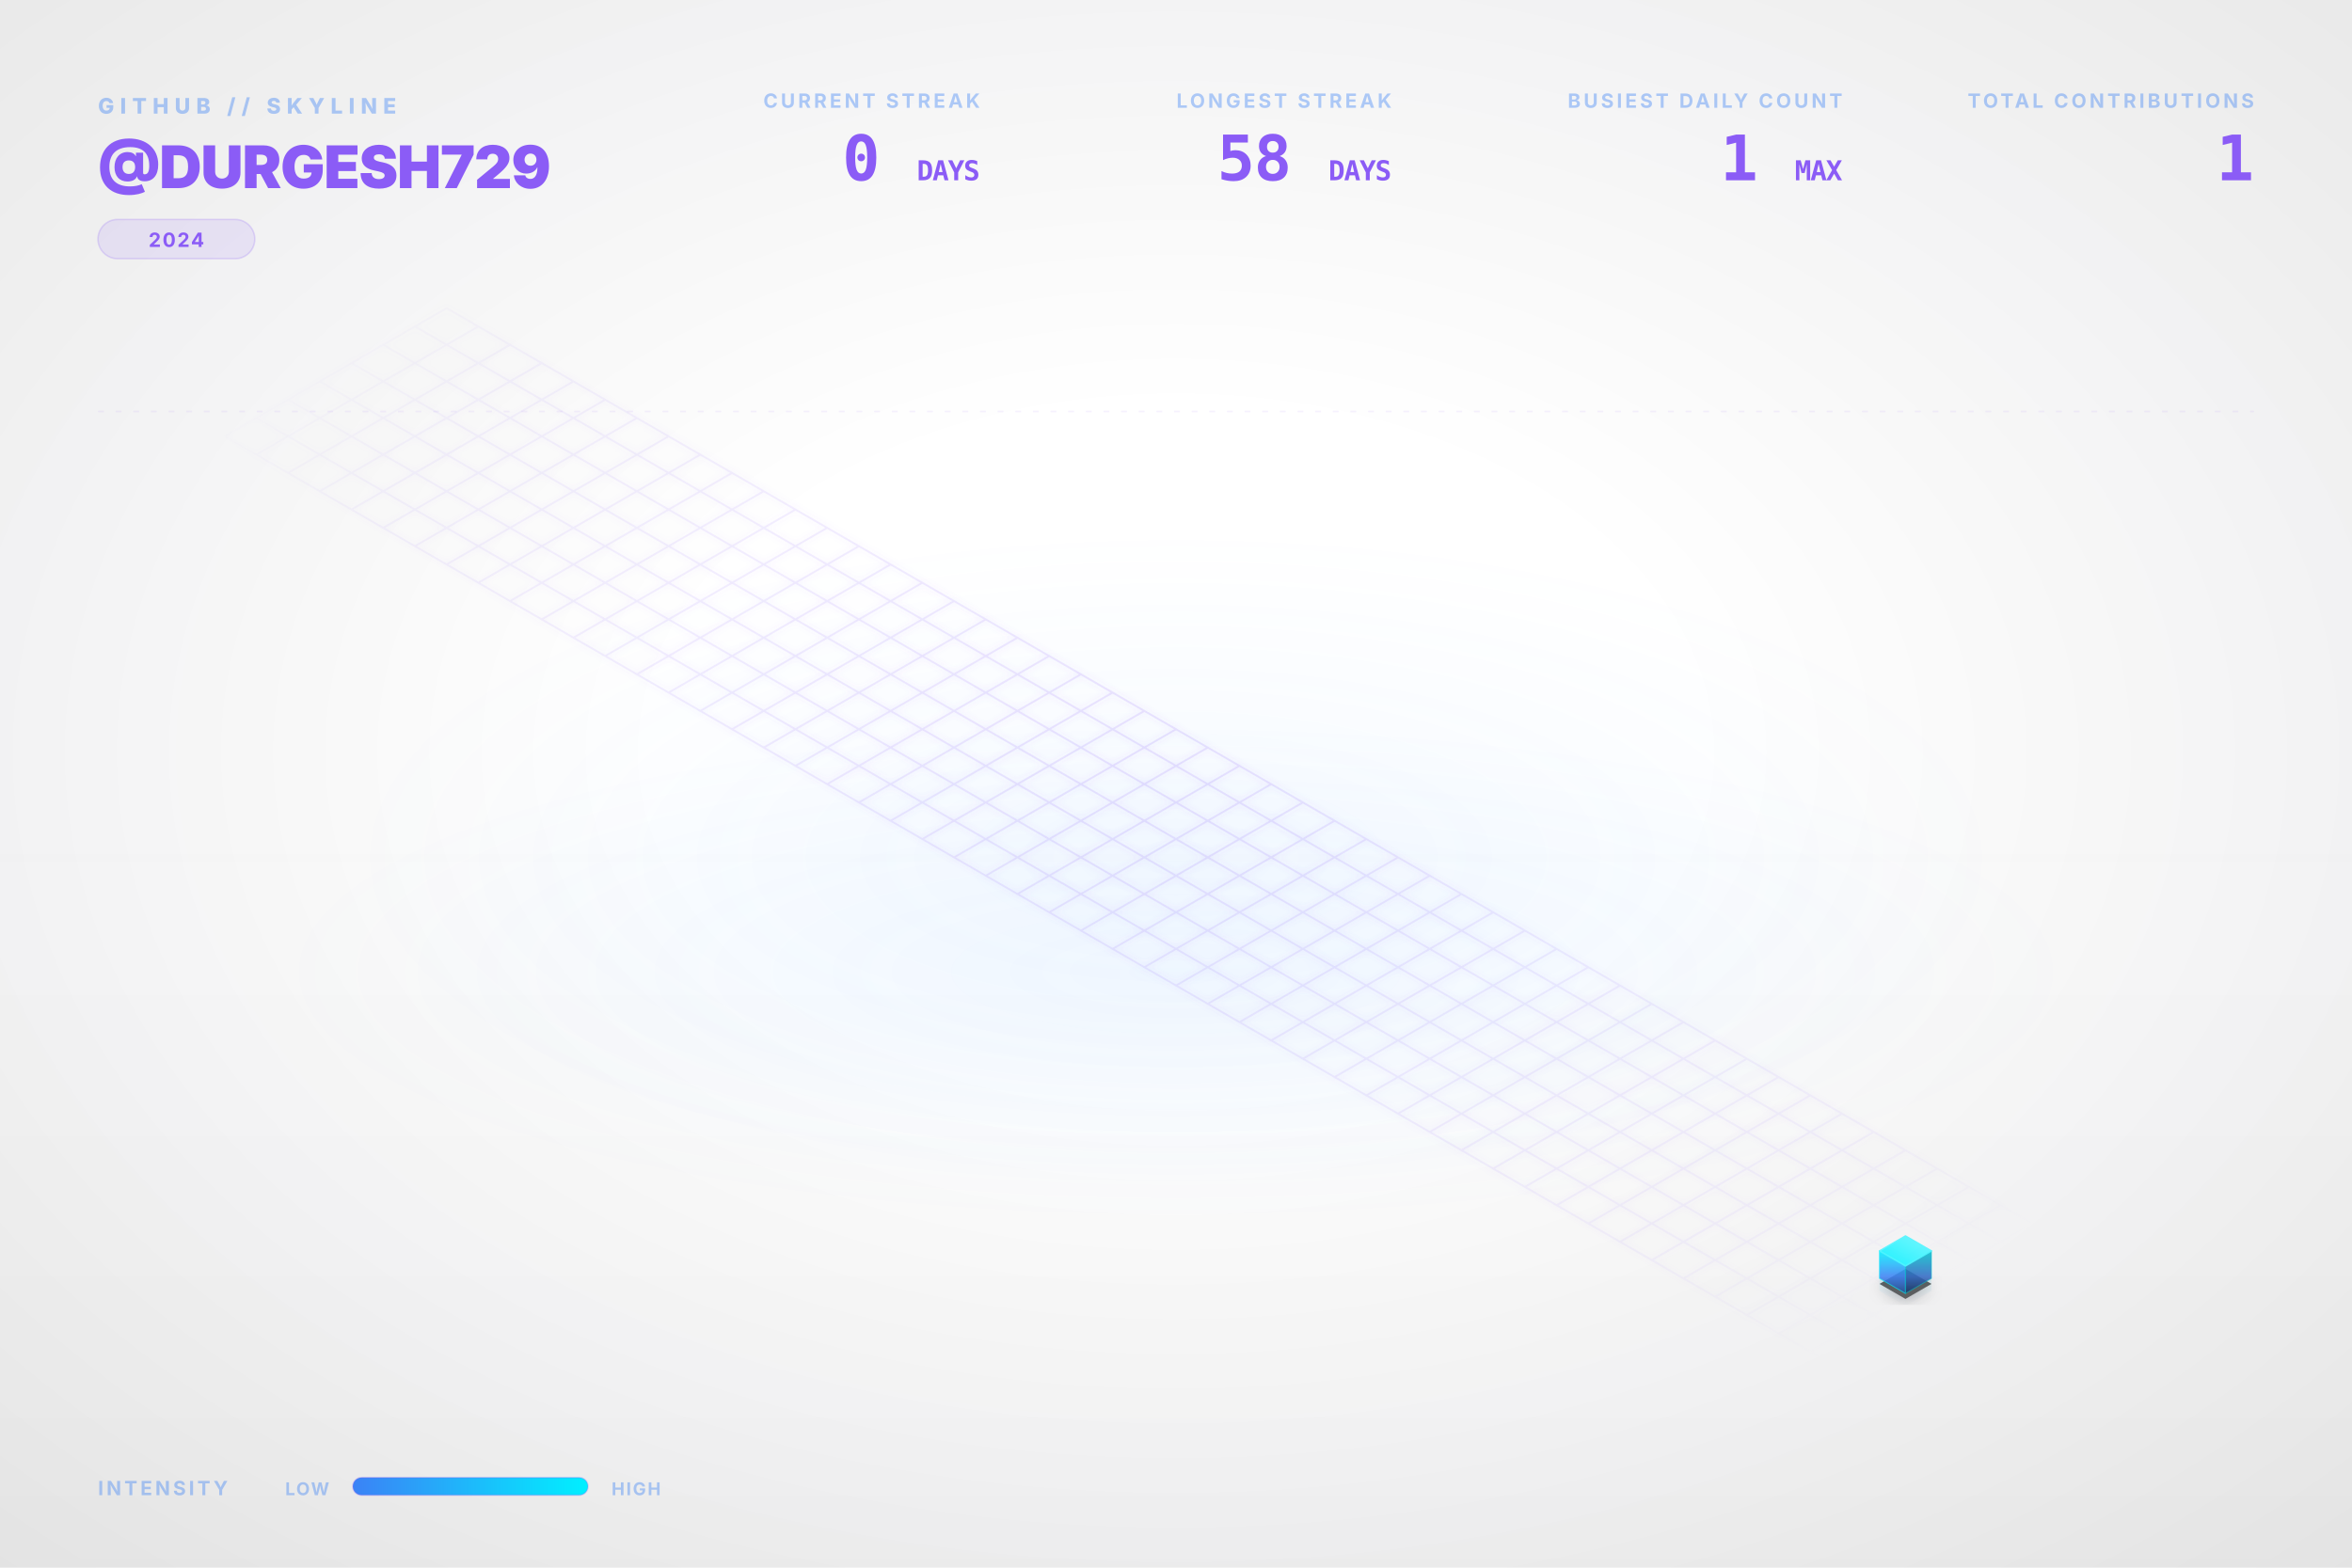
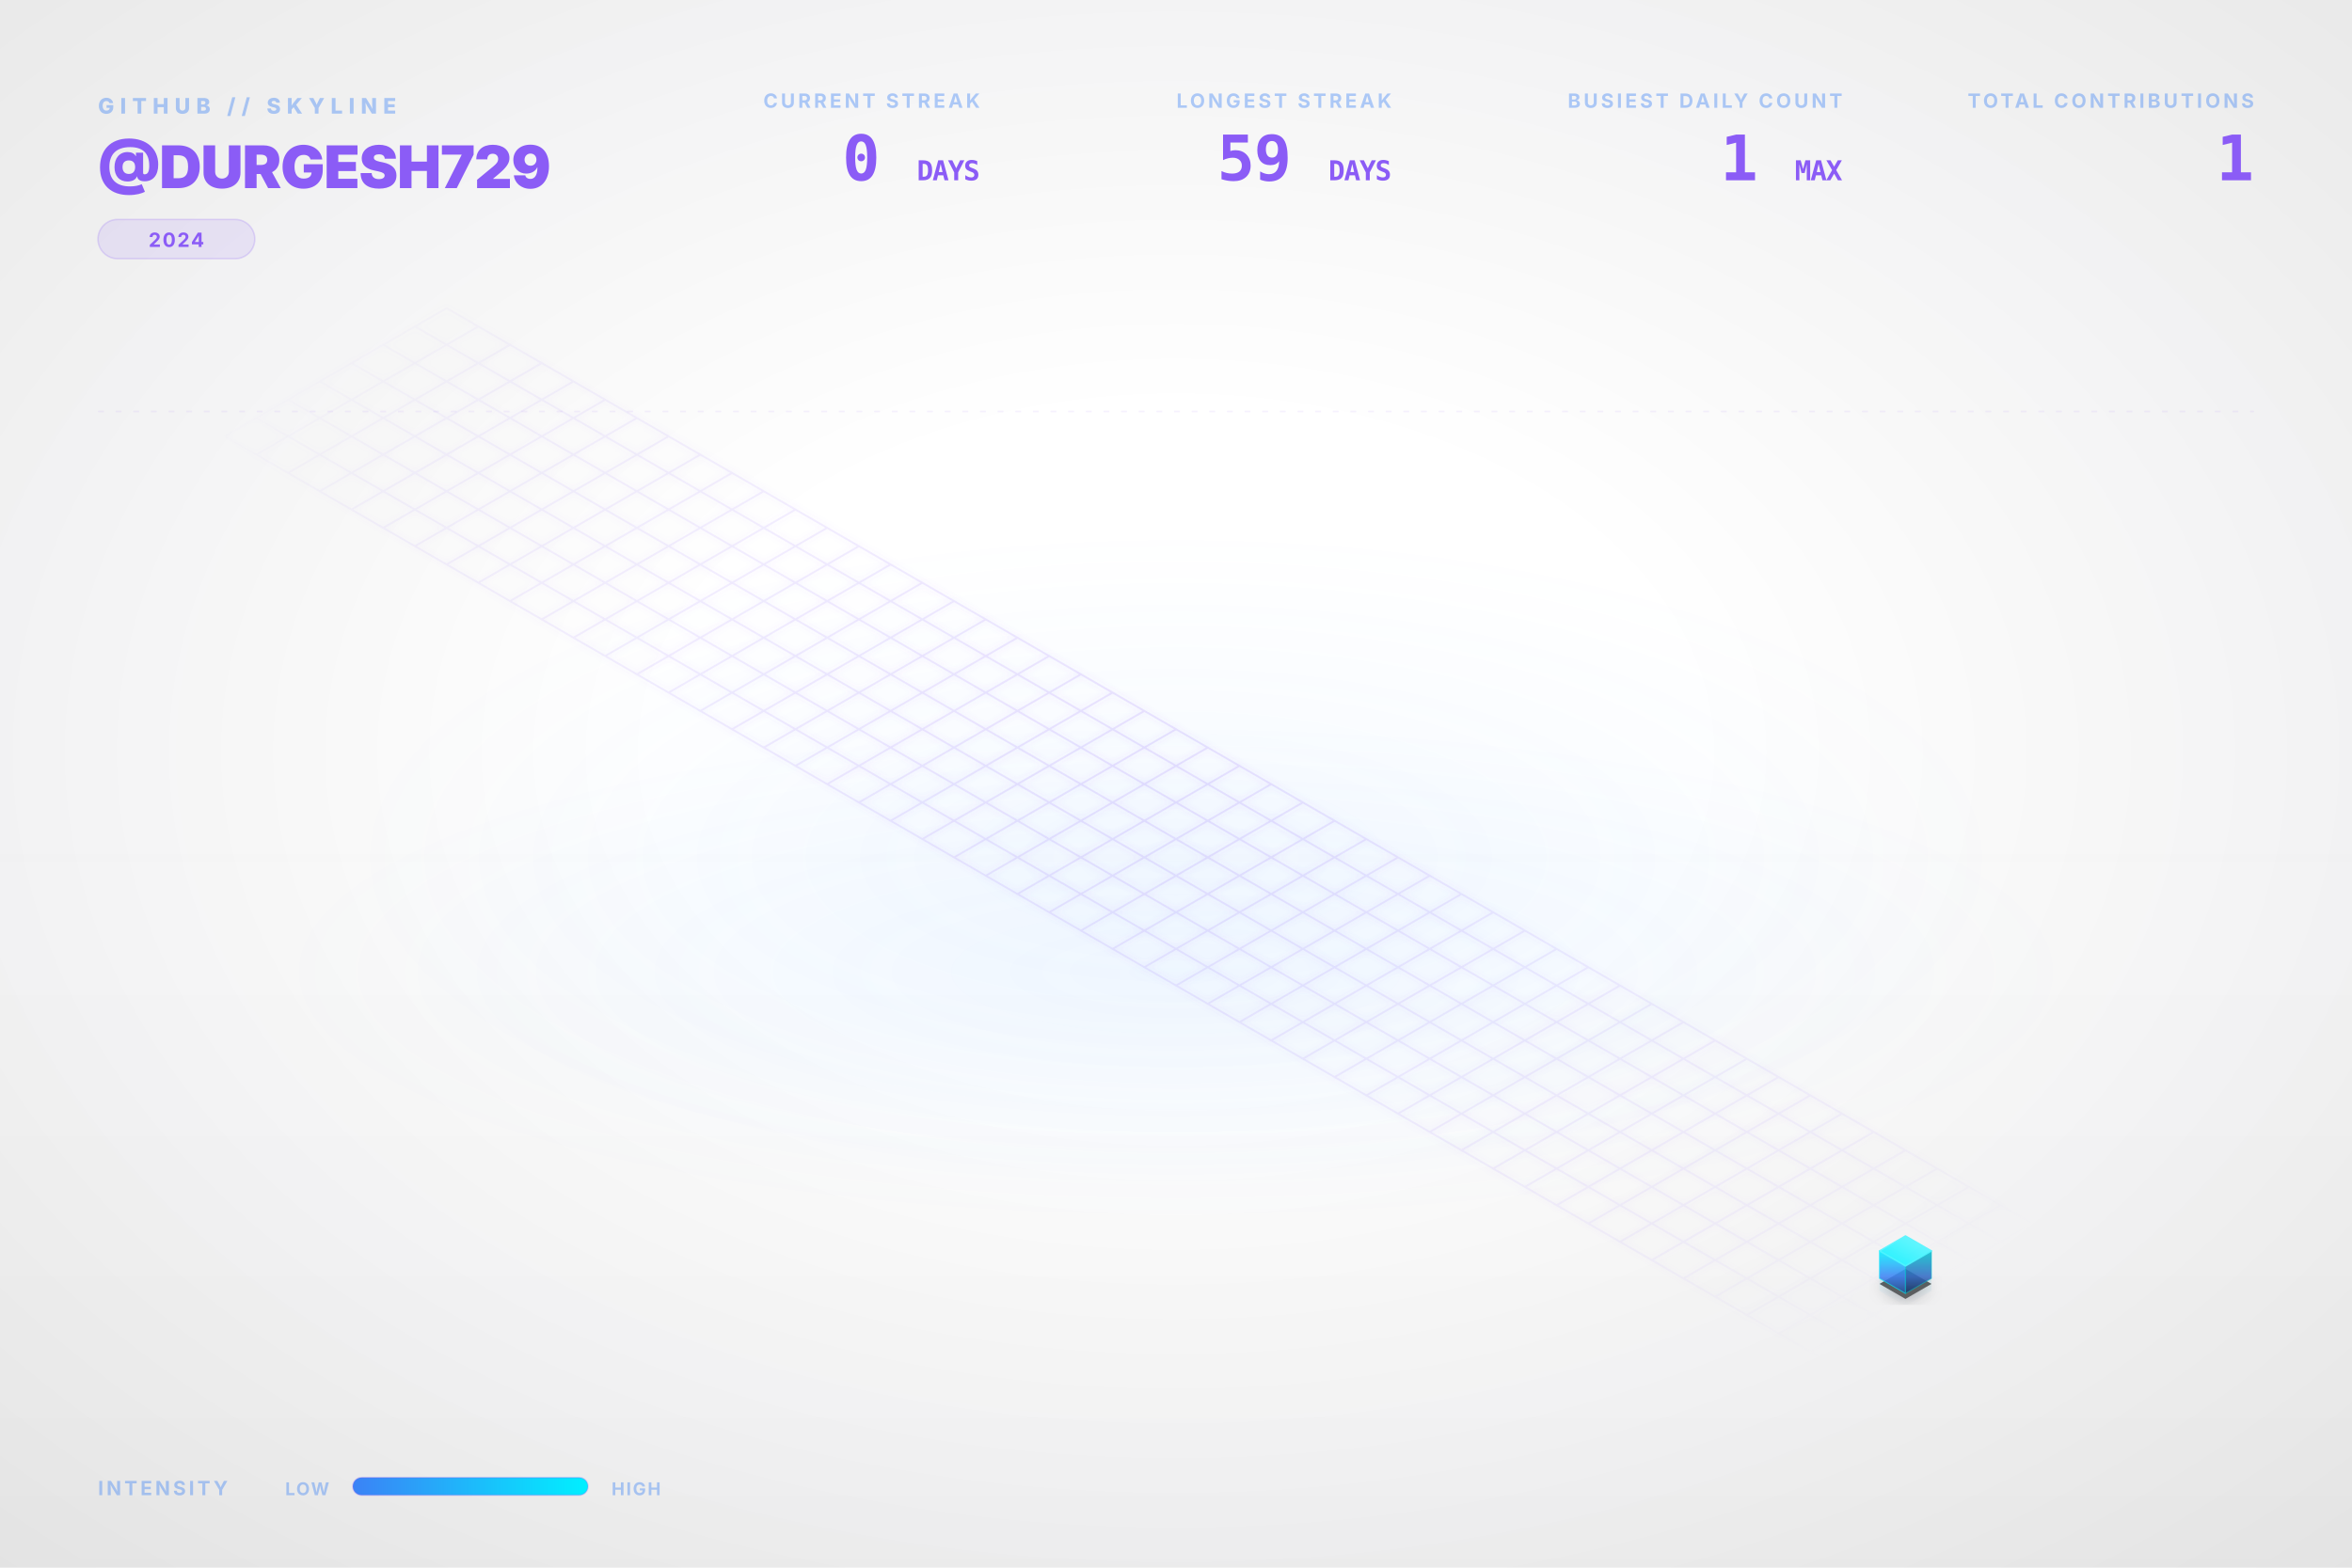
<svg xmlns="http://www.w3.org/2000/svg" viewBox="0 0 1200 800" width="100%" height="100%">
  <style type="text/css">
    .dashboard-text {
      font-family: Inter, 'Segoe UI', Helvetica, Arial, sans-serif;
      -webkit-font-smoothing: antialiased;
      -moz-osx-font-smoothing: grayscale;
    }
    .code-text {
      font-family: "JetBrains Mono", Consolas, monospace;
    }
    .building-face {
      stroke-linejoin: round;
      transition: all 0.3s ease;
    }
    path[fill="url(#top-face-gradient)"] {
      stroke: #4cf4ff;
      stroke-width: 0.8px;
    }
    path[fill="url(#left-face-gradient)"] {
      stroke: #00F0FF;
      stroke-opacity: 0.7;
    }
    path[fill="url(#right-face-gradient)"] {
      stroke: #00c0cc;
      stroke-opacity: 0.6;
    }
  </style>
  <defs>
    <linearGradient id="left-face-gradient" x1="0%" y1="100%" x2="0%" y2="0%">
      <stop offset="0%" stop-color="#234e93" stop-opacity="0.95" />
      <stop offset="40%" stop-color="#3B82F6" stop-opacity="0.95" />
      <stop offset="100%" stop-color="#00F0FF" stop-opacity="0.95" />
    </linearGradient>
    <linearGradient id="right-face-gradient" x1="0%" y1="100%" x2="0%" y2="0%">
      <stop offset="0%" stop-color="#173462" stop-opacity="0.95" />
      <stop offset="40%" stop-color="#2f68c4" stop-opacity="0.95" />
      <stop offset="100%" stop-color="#00c0cc" stop-opacity="0.95" />
    </linearGradient>
    <linearGradient id="top-face-gradient" x1="0%" y1="100%" x2="100%" y2="0%">
      <stop offset="0%" stop-color="#00F0FF" stop-opacity="0.98" />
      <stop offset="100%" stop-color="#66f6ff" stop-opacity="0.98" />
    </linearGradient>
    <linearGradient id="reflection-gradient-left" x1="0%" y1="0%" x2="0%" y2="100%">
      <stop offset="0%" stop-color="#00F0FF" stop-opacity="0.25" />
      <stop offset="100%" stop-color="#3B82F6" stop-opacity="0.0" />
    </linearGradient>
    <linearGradient id="reflection-gradient-right" x1="0%" y1="0%" x2="0%" y2="100%">
      <stop offset="0%" stop-color="#00c0cc" stop-opacity="0.25" />
      <stop offset="100%" stop-color="#2f68c4" stop-opacity="0.0" />
    </linearGradient>
    <filter id="ambient-shadow" x="-20%" y="-20%" width="140%" height="140%">
      <feGaussianBlur in="SourceAlpha" stdDeviation="4" />
      <feOffset dx="0" dy="2" result="offsetblur" />
      <feComponentTransfer>
        <feFuncA type="linear" slope="0.4" />
      </feComponentTransfer>
      <feMerge>
        <feMergeNode />
        <feMergeNode in="SourceGraphic" />
      </feMerge>
    </filter>
    <filter id="neon-glow" x="-50%" y="-50%" width="200%" height="200%">
      <feGaussianBlur stdDeviation="2.0" result="coloredBlur" />
      <feMerge>
        <feMergeNode in="coloredBlur" />
        <feMergeNode in="SourceGraphic" />
      </feMerge>
    </filter>
    <radialGradient id="bg-vignette" cx="50%" cy="48%" r="72%">
      <stop offset="30%" stop-color="#0D1117" stop-opacity="0" />
      <stop offset="100%" stop-color="#000000" stop-opacity="0.09" />
    </radialGradient>
    <linearGradient id="bg-vertical-grad" x1="0%" y1="0%" x2="0%" y2="100%">
      <stop offset="0%" stop-color="#ffffff" stop-opacity="0.018" />
      <stop offset="50%" stop-color="#ffffff" stop-opacity="0" />
      <stop offset="100%" stop-color="#000000" stop-opacity="0.022" />
    </linearGradient>
    <radialGradient id="floor-ambient-glow" cx="50%" cy="50%" r="50%">
      <stop offset="0%" stop-color="#58a6ff" stop-opacity="0.06" />
      <stop offset="100%" stop-color="#58a6ff" stop-opacity="0" />
    </radialGradient>
    <filter id="skyline-bloom" x="-30%" y="-30%" width="160%" height="160%" color-interpolation-filters="sRGB">
      <feGaussianBlur stdDeviation="18" result="blur" />
      <feComposite in="blur" in2="SourceGraphic" operator="over" />
    </filter>
    <filter id="bg-noise" x="0%" y="0%" width="100%" height="100%" color-interpolation-filters="sRGB">
      <feTurbulence type="fractalNoise" baseFrequency="0.65" numOctaves="3" stitchTiles="stitch" result="noise" />
      <feColorMatrix type="saturate" values="0" in="noise" result="grayNoise" />
      <feBlend in="SourceGraphic" in2="grayNoise" mode="overlay" result="blended" />
      <feComposite in="blended" in2="SourceGraphic" operator="in" />
    </filter>
    <radialGradient id="grid-fade" cx="50%" cy="50%" r="50%">
      <stop offset="0%" stop-color="#ffffff" stop-opacity="1.0" />
      <stop offset="80%" stop-color="#ffffff" stop-opacity="0.4" />
      <stop offset="100%" stop-color="#ffffff" stop-opacity="0.0" />
    </radialGradient>
    <mask id="grid-mask">
      <rect width="100%" height="100%" fill="url(#grid-fade)" />
    </mask>
    <linearGradient id="laser-grad" x1="0%" y1="0%" x2="100%" y2="0%">
      <stop offset="0%" stop-color="#00F0FF" stop-opacity="0" />
      <stop offset="15%" stop-color="#00F0FF" stop-opacity="1" />
      <stop offset="85%" stop-color="#00F0FF" stop-opacity="1" />
      <stop offset="100%" stop-color="#00F0FF" stop-opacity="0" />
    </linearGradient>
    <linearGradient id="legend-gradient" x1="0%" y1="0%" x2="100%" y2="0%">
      <stop offset="0%" stop-color="#3B82F6" />
      <stop offset="100%" stop-color="#00F0FF" />
    </linearGradient>
  </defs>
  <rect id="bg-base" width="1200" height="800" fill="none" />
  <rect width="1200" height="800" fill="url(#bg-vertical-grad)" />
  <rect width="1200" height="800" fill="url(#bg-vignette)" />
  <ellipse cx="600.0" cy="496.0" rx="456.0" ry="128.0" fill="url(#floor-ambient-glow)" opacity="1" />
  <g id="skyline-scene" transform="translate(39.5, 17.13) scale(0.9342)">
    <ellipse cx="600.0" cy="450.0" rx="450" ry="180" fill="url(#floor-ambient-glow)" />
    <path class="floor-grid" d="M 201.63,150.0 L 1119.62,680.0 M 184.31,160.0 L 1102.29,690.0 M 166.99,170.0 L 1084.97,700.0 M 149.67,180.0 L 1067.65,710.0 M 132.35,190.0 L 1050.33,720.0 M 115.03,200.0 L 1033.01,730.0 M 97.71,210.0 L 1015.69,740.0 M 80.38,220.0 L 998.37,750.0 M 201.63,150.0 L 80.38,220.0 M 218.95,160.0 L 97.71,230.0 M 236.27,170.0 L 115.03,240.0 M 253.59,180.0 L 132.35,250.0 M 270.91,190.0 L 149.67,260.0 M 288.23,200.0 L 166.99,270.0 M 305.55,210.0 L 184.31,280.0 M 322.87,220.0 L 201.63,290.0 M 340.19,230.0 L 218.95,300.0 M 357.51,240.0 L 236.27,310.0 M 374.83,250.0 L 253.59,320.0 M 392.15,260.0 L 270.91,330.0 M 409.47,270.0 L 288.23,340.0 M 426.79,280.0 L 305.55,350.0 M 444.12,290.0 L 322.87,360.0 M 461.44,300.0 L 340.19,370.0 M 478.76,310.0 L 357.51,380.0 M 496.08,320.0 L 374.83,390.0 M 513.4,330.0 L 392.15,400.0 M 530.72,340.0 L 409.47,410.0 M 548.04,350.0 L 426.79,420.0 M 565.36,360.0 L 444.12,430.0 M 582.68,370.0 L 461.44,440.0 M 600.0,380.0 L 478.76,450.0 M 617.32,390.0 L 496.08,460.0 M 634.64,400.0 L 513.4,470.0 M 651.96,410.0 L 530.72,480.0 M 669.28,420.0 L 548.04,490.0 M 686.6,430.0 L 565.36,500.0 M 703.92,440.0 L 582.68,510.0 M 721.24,450.0 L 600.0,520.0 M 738.56,460.0 L 617.32,530.0 M 755.88,470.0 L 634.64,540.0 M 773.21,480.0 L 651.96,550.0 M 790.53,490.0 L 669.28,560.0 M 807.85,500.0 L 686.6,570.0 M 825.17,510.0 L 703.92,580.0 M 842.49,520.0 L 721.24,590.0 M 859.81,530.0 L 738.56,600.0 M 877.13,540.0 L 755.88,610.0 M 894.45,550.0 L 773.21,620.0 M 911.77,560.0 L 790.53,630.0 M 929.09,570.0 L 807.85,640.0 M 946.41,580.0 L 825.17,650.0 M 963.73,590.0 L 842.49,660.0 M 981.05,600.0 L 859.81,670.0 M 998.37,610.0 L 877.13,680.0 M 1015.69,620.0 L 894.45,690.0 M 1033.01,630.0 L 911.77,700.0 M 1050.33,640.0 L 929.09,710.0 M 1067.65,650.0 L 946.41,720.0 M 1084.97,660.0 L 963.73,730.0 M 1102.29,670.0 L 981.05,740.0 M 1119.62,680.0 L 998.37,750.0" fill="none" stroke="#8B5CF6" stroke-opacity="0.15" stroke-width="1.0" filter="url(#neon-glow)" mask="url(#grid-mask)" />
    <path d="M 984.17,680.0 L 984.17,686.75 L 998.37,694.95 L 998.37,688.2 Z" fill="url(#reflection-gradient-left)" opacity="0.4" />
    <path d="M 998.37,688.2 L 998.37,694.95 L 1012.57,686.75 L 1012.57,680.0 Z" fill="url(#reflection-gradient-right)" opacity="0.4" />
    <path d="M 998.37,674.8 L 984.17,683.0 L 998.37,691.2 L 1012.57,683.0 Z" fill="#000000" filter="url(#ambient-shadow)" opacity="0.6" />
    <g>
      <path class="building-face" d="M 984.17,680.0 L 984.17,665.0 L 998.37,673.2 L 998.37,688.2 Z" fill="url(#left-face-gradient)" stroke="#00F0FF" stroke-width="0.5" opacity="0.9" />
      <path class="building-face" d="M 998.37,688.2 L 998.37,673.2 L 1012.57,665.0 L 1012.57,680.0 Z" fill="url(#right-face-gradient)" stroke="#00F0FF" stroke-width="0.5" opacity="0.9" />
      <path class="building-face" d="M 998.37,656.8 L 984.17,665.0 L 998.37,673.2 L 1012.57,665.0 Z" fill="url(#top-face-gradient)" stroke="#00F0FF" stroke-width="0.5" opacity="0.9" />
    </g>
  </g>
  <g class="dashboard-text">
    <text x="50" y="58" fill="#3B82F6" font-size="11" font-weight="800" letter-spacing="3px" opacity="0.4">GITHUB // SKYLINE</text>
    <text x="50" y="96" fill="#8B5CF6" font-size="30" font-weight="900" letter-spacing="-0.5px">@DURGESH729</text>
    <g transform="translate(50, 112)">
      <rect x="0" y="0" width="80.0" height="20" rx="10" fill="#8B5CF6" fill-opacity="0.12" stroke="#8B5CF6" stroke-opacity="0.2" stroke-width="0.8" />
      <text x="40.0" y="14" text-anchor="middle" fill="#8B5CF6" font-size="10" font-weight="700" letter-spacing="0.8px">2024</text>
    </g>
    <text x="1150" y="55" text-anchor="end" fill="#3B82F6" font-size="10" font-weight="700" letter-spacing="1.5px" opacity="0.4">TOTAL CONTRIBUTIONS</text>
    <text x="1150" y="92" text-anchor="end" fill="#8B5CF6" font-size="32" font-weight="900" letter-spacing="-0.5px" class="code-text">1</text>
    <text x="940" y="55" text-anchor="end" fill="#3B82F6" font-size="10" font-weight="700" letter-spacing="1.5px" opacity="0.4">BUSIEST DAILY COUNT</text>
    <text x="940" y="92" text-anchor="end" fill="#8B5CF6" font-size="32" font-weight="900" letter-spacing="-0.5px" class="code-text">1 <tspan font-size="14" font-weight="700" opacity="0.5">MAX</tspan>
    </text>
    <text x="710" y="55" text-anchor="end" fill="#3B82F6" font-size="10" font-weight="700" letter-spacing="1.5px" opacity="0.4">LONGEST STREAK</text>
-     <text x="710" y="92" text-anchor="end" fill="#8B5CF6" font-size="32" font-weight="900" letter-spacing="-0.5px" class="code-text">58 <tspan font-size="14" font-weight="700" opacity="0.5">DAYS</tspan>
+     <text x="710" y="92" text-anchor="end" fill="#8B5CF6" font-size="32" font-weight="900" letter-spacing="-0.5px" class="code-text">59 <tspan font-size="14" font-weight="700" opacity="0.5">DAYS</tspan>
    </text>
    <text x="500" y="55" text-anchor="end" fill="#3B82F6" font-size="10" font-weight="700" letter-spacing="1.5px" opacity="0.4">CURRENT STREAK</text>
    <text x="500" y="92" text-anchor="end" fill="#8B5CF6" font-size="32" font-weight="900" letter-spacing="-0.5px" class="code-text">0 <tspan font-size="14" font-weight="700" opacity="0.5">DAYS</tspan>
    </text>
    <text x="50" y="763" fill="#3B82F6" font-size="10" font-weight="700" letter-spacing="1.5px" opacity="0.4">INTENSITY</text>
    <text x="168" y="763" text-anchor="end" fill="#3B82F6" font-size="9" font-weight="700" letter-spacing="0.8px" opacity="0.4">LOW</text>
    <rect x="180" y="754" width="120" height="9" rx="4.5" fill="url(#legend-gradient)" />
    <rect x="180" y="754" width="120" height="9" rx="4.5" fill="none" stroke="#8B5CF6" stroke-opacity="0.25" stroke-width="0.8" />
    <text x="312" y="763" fill="#3B82F6" font-size="9" font-weight="700" letter-spacing="0.8px" opacity="0.4">HIGH</text>
    <line x1="50" y1="210" x2="1150" y2="210" stroke="#8B5CF6" stroke-opacity="0.08" stroke-width="0.8" stroke-dasharray="3,6" />
  </g>
</svg>
